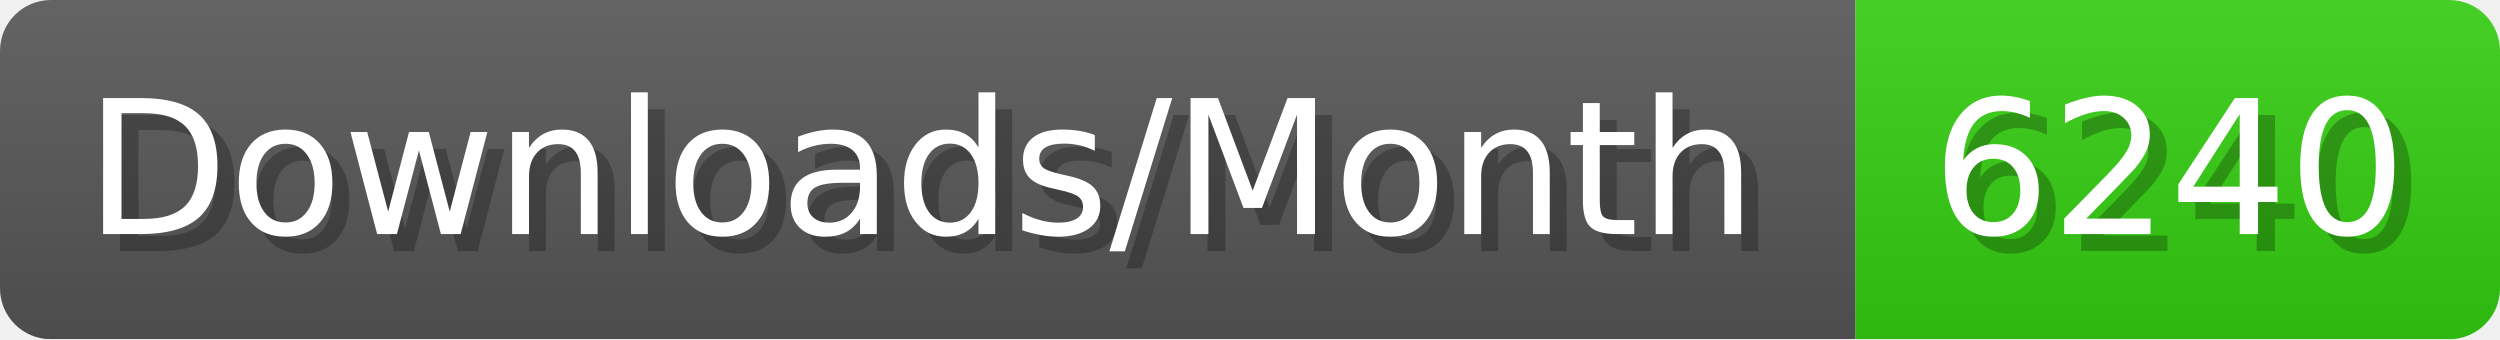
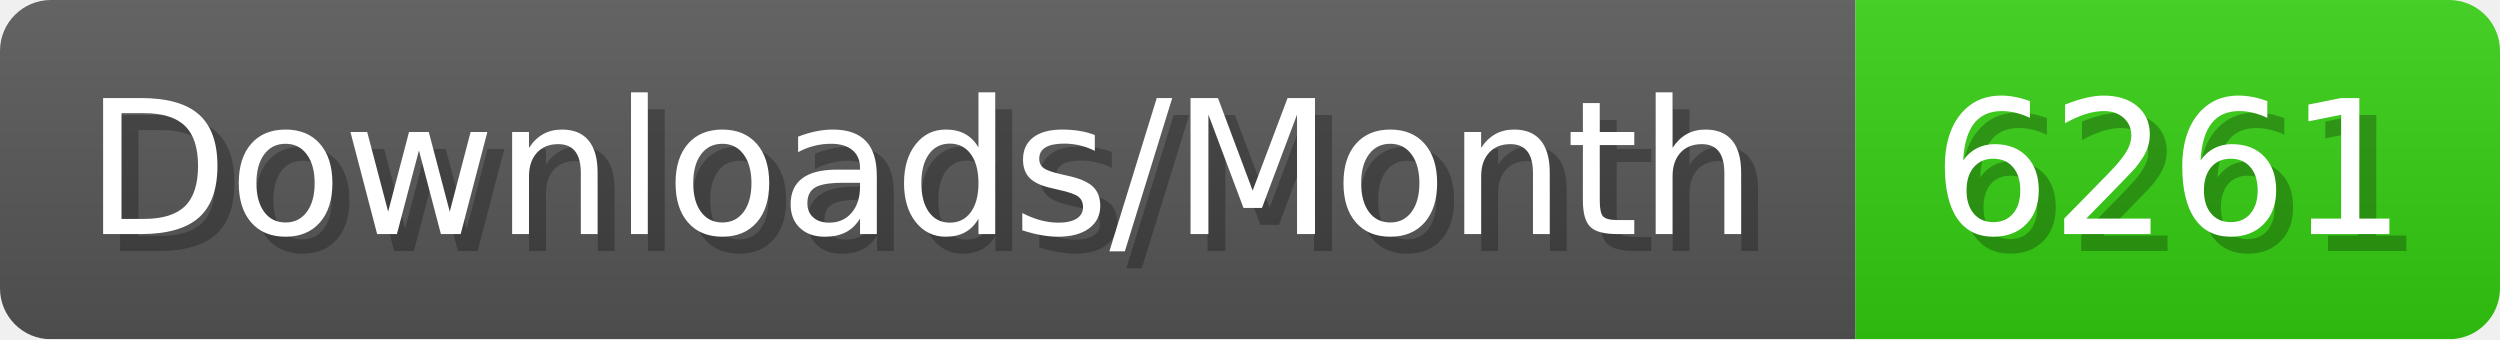
- <svg xmlns="http://www.w3.org/2000/svg" width="147.4" height="20" viewBox="0 0 1474 200" role="img" aria-label="Downloads/Month: 6240">
+ <svg xmlns="http://www.w3.org/2000/svg" width="147.4" height="20" viewBox="0 0 1474 200" role="img" aria-label="Downloads/Month: 6261">
  <linearGradient id="YlXUI" x2="0" y2="100%">
    <stop offset="0" stop-opacity=".1" stop-color="#EEE" />
    <stop offset="1" stop-opacity=".1" />
  </linearGradient>
  <mask id="JHhop">
    <rect width="1474" height="200" rx="30" fill="#FFF" />
  </mask>
  <g mask="url(#JHhop)">
    <rect width="1094" height="200" fill="#555" />
    <rect width="380" height="200" fill="#3C1" x="1094" />
    <rect width="1474" height="200" fill="url(#YlXUI)" />
  </g>
  <g aria-hidden="true" fill="#fff" text-anchor="start" font-family="Verdana,DejaVu Sans,sans-serif" font-size="110">
    <text x="60" y="148" textLength="994" fill="#000" opacity="0.25">Downloads/Month</text>
    <text x="50" y="138" textLength="994">Downloads/Month</text>
-     <text x="1149" y="148" textLength="280" fill="#000" opacity="0.25">6240</text>
-     <text x="1139" y="138" textLength="280">6240</text>
+     <text x="1149" y="148" textLength="280" fill="#000" opacity="0.25">6261</text>
+     <text x="1139" y="138" textLength="280">6261</text>
  </g>
</svg>
